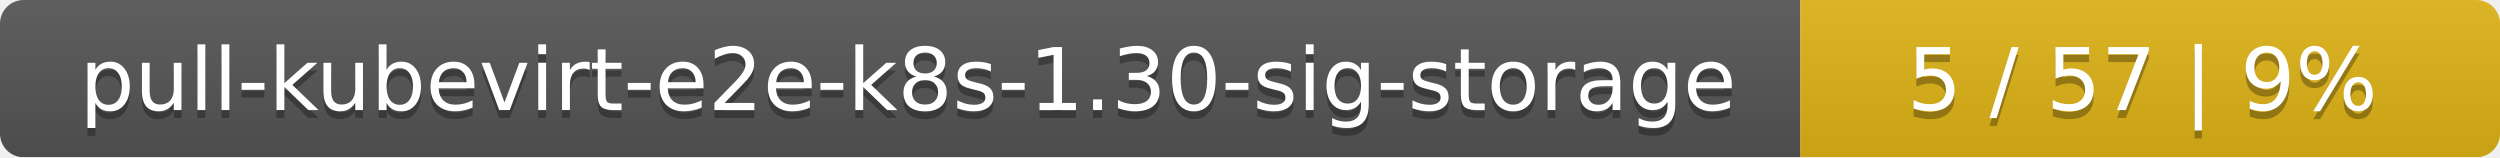
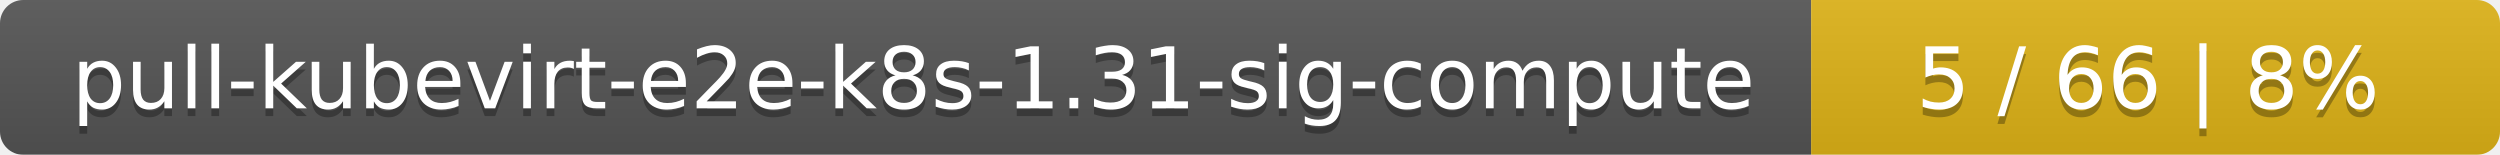
- <svg xmlns="http://www.w3.org/2000/svg" width="318" height="20">
+ <svg xmlns="http://www.w3.org/2000/svg" width="323" height="20">
  <linearGradient id="smooth" x2="0" y2="100%">
    <stop offset="0" stop-color="#bbb" stop-opacity=".1" />
    <stop offset="1" stop-opacity=".1" />
  </linearGradient>
  <mask id="round">
-     <rect width="318" height="20" rx="3" fill="#fff" />
+     <rect width="323" height="20" rx="3" fill="#fff" />
  </mask>
  <g mask="url(#round)">
-     <rect width="229" height="20" fill="#555" />
-     <rect x="229" width="89" height="20" fill="#dfb317" />
-     <rect width="318" height="20" fill="url(#smooth)" />
+     <rect width="234" height="20" fill="#555" />
+     <rect x="234" width="89" height="20" fill="#dfb317" />
+     <rect width="323" height="20" fill="url(#smooth)" />
  </g>
  <g fill="#fff" text-anchor="middle" font-family="DejaVu Sans,Verdana,Geneva,sans-serif" font-size="11">
-     <text x="115.5" y="15" fill="#010101" fill-opacity=".3">pull-kubevirt-e2e-k8s-1.30-sig-storage</text>
-     <text x="115.5" y="14">pull-kubevirt-e2e-k8s-1.30-sig-storage</text>
-     <text x="272.5" y="15" fill="#010101" fill-opacity=".3">5 / 57    |    9%</text>
-     <text x="272.5" y="14">5 / 57    |    9%</text>
+     <text x="118" y="15" fill="#010101" fill-opacity=".3">pull-kubevirt-e2e-k8s-1.31-sig-compute</text>
+     <text x="118" y="14">pull-kubevirt-e2e-k8s-1.31-sig-compute</text>
+     <text x="277.5" y="15" fill="#010101" fill-opacity=".3">5 / 66    |    8%</text>
+     <text x="277.5" y="14">5 / 66    |    8%</text>
  </g>
</svg>
